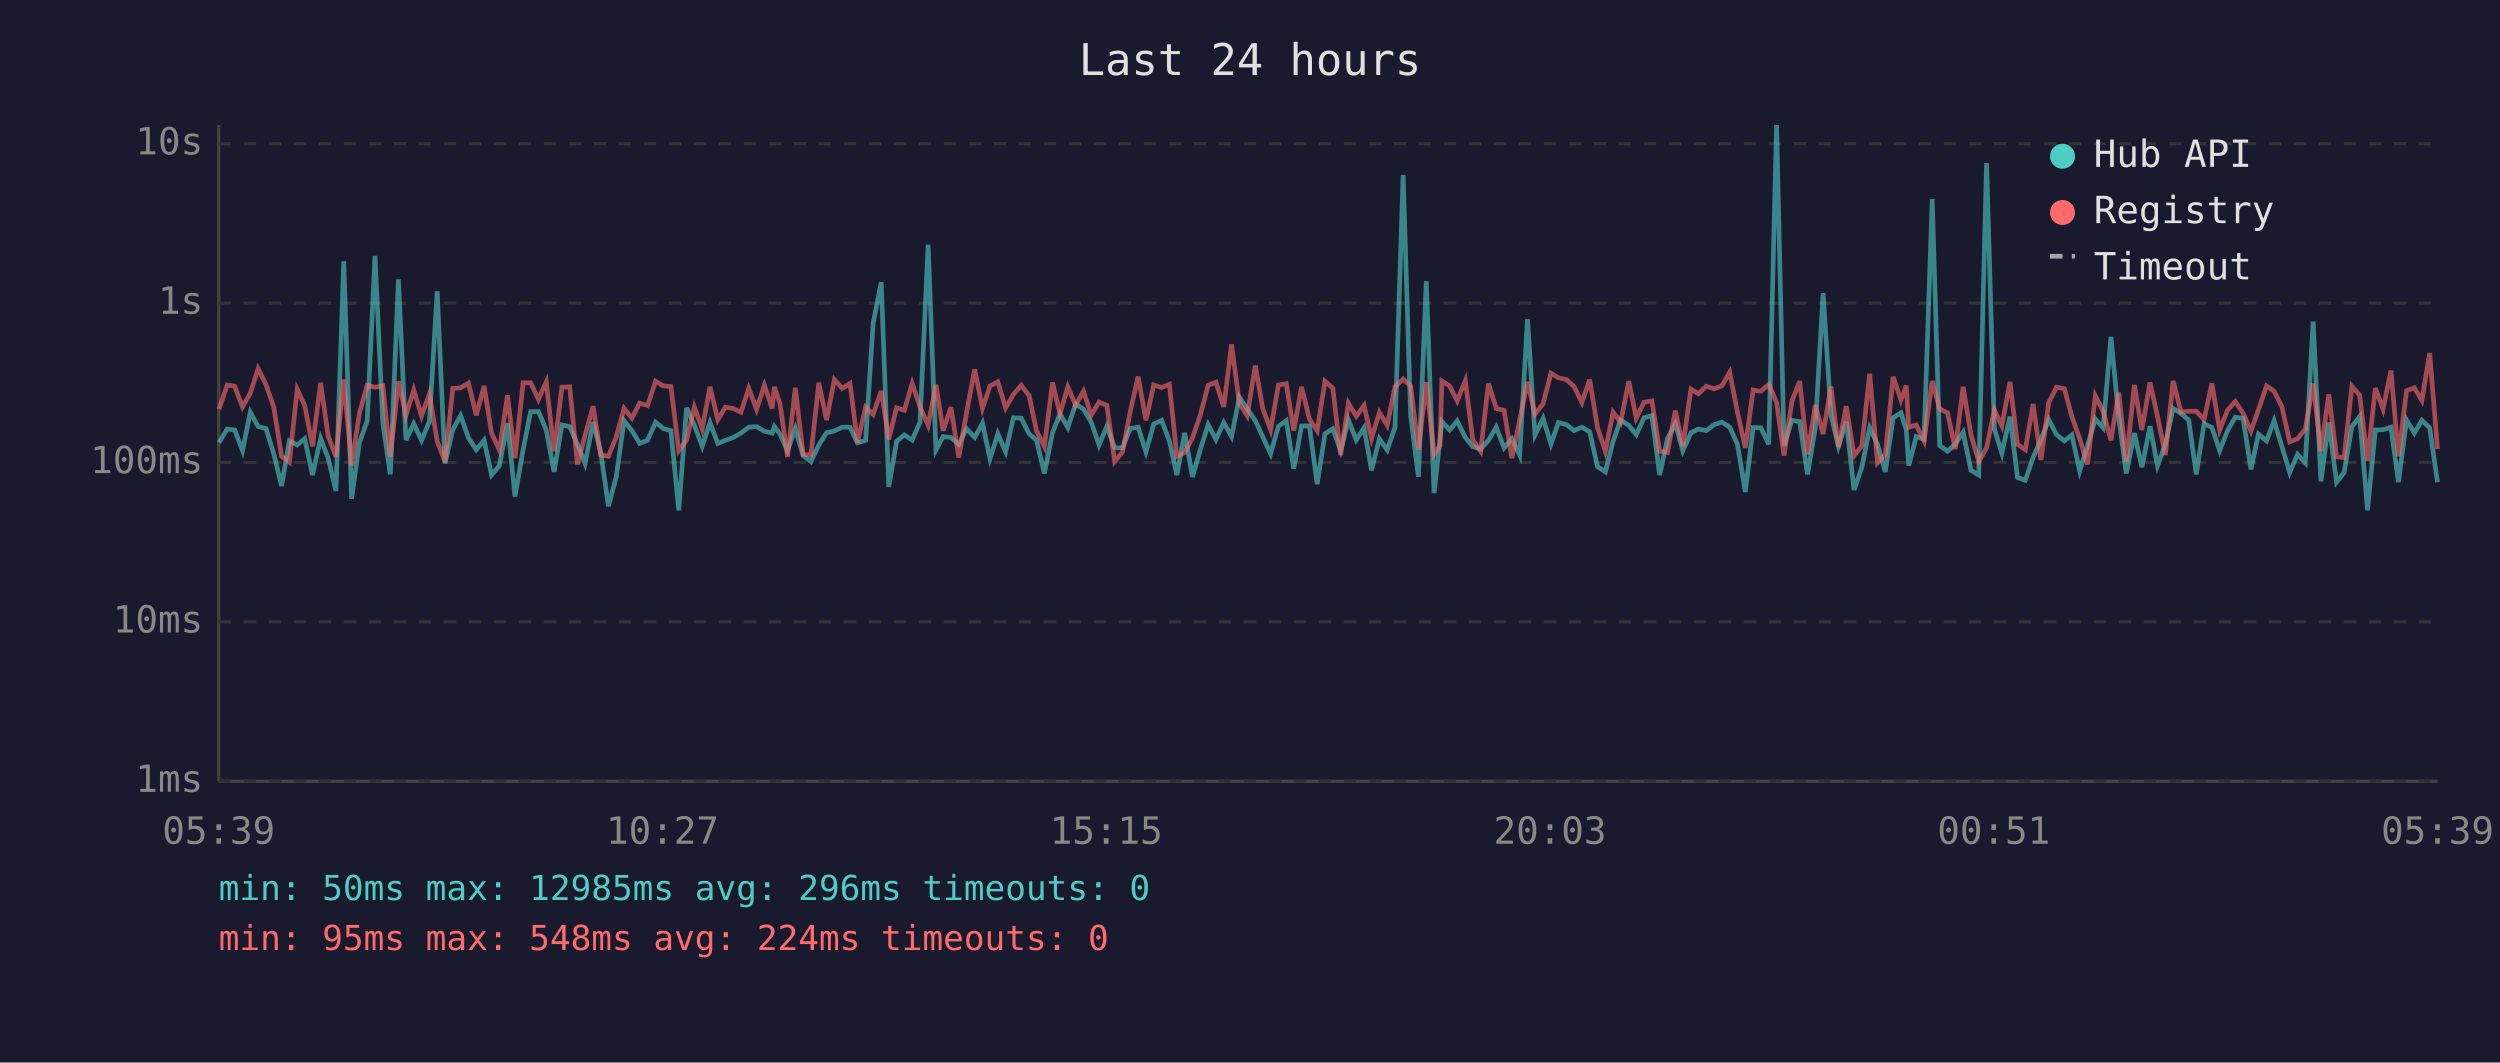
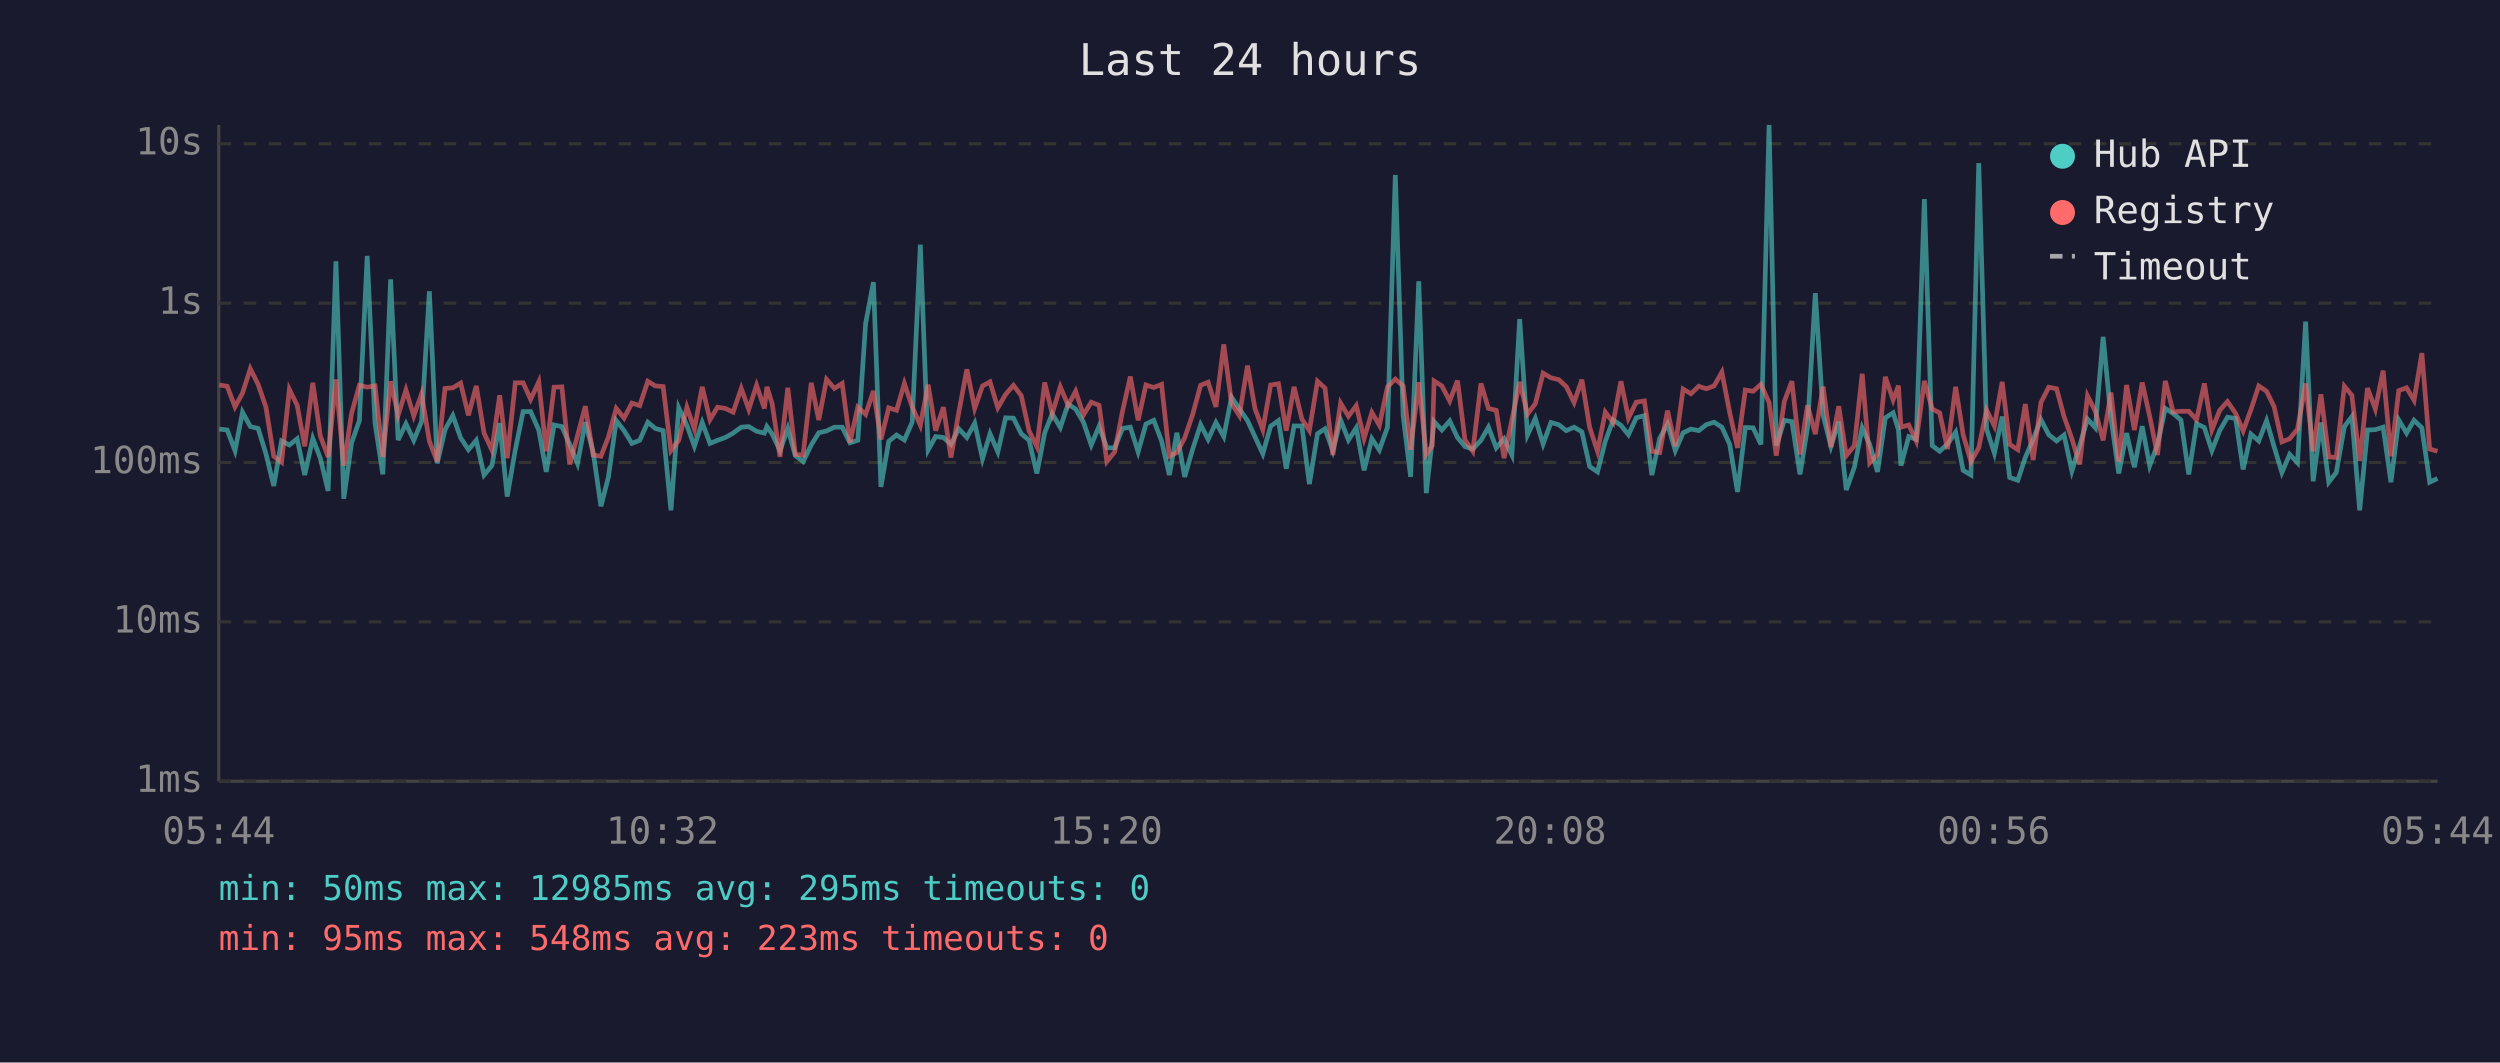
<svg xmlns="http://www.w3.org/2000/svg" viewBox="0 0 800 340" font-family="monospace" font-size="12">
  <rect width="800" height="340" fill="#1a1a2e" />
  <text x="400" y="24" fill="#e0e0e0" font-size="14" text-anchor="middle">Last 24 hours</text>
  <line x1="70" y1="40" x2="70" y2="250" stroke="#444" stroke-width="1" />
  <line x1="70" y1="250" x2="780" y2="250" stroke="#444" stroke-width="1" />
  <line x1="70" y1="250" x2="780" y2="250" stroke="#333" stroke-width="1" stroke-dasharray="4" />
  <text x="65" y="250" fill="#888" text-anchor="end" dominant-baseline="middle">1ms</text>
  <line x1="70" y1="199" x2="780" y2="199" stroke="#333" stroke-width="1" stroke-dasharray="4" />
  <text x="65" y="199" fill="#888" text-anchor="end" dominant-baseline="middle">10ms</text>
  <line x1="70" y1="148" x2="780" y2="148" stroke="#333" stroke-width="1" stroke-dasharray="4" />
  <text x="65" y="148" fill="#888" text-anchor="end" dominant-baseline="middle">100ms</text>
  <line x1="70" y1="97" x2="780" y2="97" stroke="#333" stroke-width="1" stroke-dasharray="4" />
  <text x="65" y="97" fill="#888" text-anchor="end" dominant-baseline="middle">1s</text>
  <line x1="70" y1="46" x2="780" y2="46" stroke="#333" stroke-width="1" stroke-dasharray="4" />
  <text x="65" y="46" fill="#888" text-anchor="end" dominant-baseline="middle">10s</text>
-   <text x="70" y="270" fill="#888" text-anchor="middle">05:39</text>
-   <text x="212" y="270" fill="#888" text-anchor="middle">10:27</text>
-   <text x="354" y="270" fill="#888" text-anchor="middle">15:15</text>
-   <text x="496" y="270" fill="#888" text-anchor="middle">20:03</text>
-   <text x="638" y="270" fill="#888" text-anchor="middle">00:51</text>
-   <text x="780" y="270" fill="#888" text-anchor="middle">05:39</text>
-   <polyline points="70.1,141.6 72.7,137.3 75.1,137.6 77.6,144.2 80.1,131.9 82.6,136.5 85.1,137.1 87.6,145.2 90.1,155.5 92.6,141.1 95.1,142.4 97.5,140.4 100.0,152.0 102.6,140.3 105.0,146.6 107.5,157.1 110.0,83.6 112.5,159.6 115.0,141.7 117.5,134.6 120.0,81.9 122.5,135.4 124.9,151.8 127.5,89.4 129.9,140.8 132.4,135.6 134.9,140.9 137.4,134.9 139.9,93.2 142.4,148.3 144.9,137.5 147.4,133.0 149.9,140.1 152.4,143.9 154.9,140.9 157.3,152.0 159.8,149.0 162.4,135.4 164.8,158.9 167.4,143.9 169.8,131.7 172.3,131.7 174.8,137.6 177.3,151.0 179.8,136.0 182.3,136.5 184.8,142.2 187.2,148.3 189.8,135.1 192.2,144.6 194.7,162.0 197.2,152.6 199.7,134.6 202.2,137.8 204.7,141.9 207.2,140.9 209.8,135.1 212.2,137.1 214.7,137.8 217.2,163.3 219.7,130.5 222.2,136.1 224.7,142.8 227.2,135.2 229.7,141.9 232.1,140.9 234.6,140.0 237.1,138.6 239.6,136.7 242.1,136.5 244.6,138.0 247.1,138.6 247.8,136.5 249.6,138.9 252.0,144.2 254.5,137.1 257.0,145.8 259.5,147.7 262.0,142.4 264.5,138.5 267.0,137.9 269.5,136.7 272.0,136.7 274.4,141.7 277.0,140.9 279.4,103.5 282.0,90.3 284.4,155.8 286.9,141.2 289.4,139.2 291.9,140.8 294.4,135.1 297.0,78.3 299.5,144.0 301.8,139.7 304.3,140.0 306.8,142.2 309.3,137.2 311.9,140.0 314.4,135.4 316.8,146.8 319.3,138.8 321.8,144.6 324.3,133.7 326.8,133.8 329.3,138.8 331.7,140.9 334.2,151.5 336.8,138.5 339.2,132.4 341.7,136.8 344.2,129.3 346.7,130.9 349.2,135.1 351.7,142.4 354.2,136.4 356.7,143.3 359.2,143.3 361.7,137.1 364.2,136.7 366.7,144.6 369.2,135.7 371.7,134.5 374.2,141.1 376.6,152.0 379.1,138.5 381.6,152.6 384.1,143.9 386.6,135.9 389.1,140.6 391.6,135.2 394.1,139.7 396.6,127.1 399.1,130.8 401.7,134.6 404.1,139.8 406.6,145.2 409.1,136.4 411.6,134.6 414.0,150.0 416.5,136.3 419.0,136.3 421.5,154.9 424.0,138.8 426.5,137.2 429.0,144.2 431.5,134.4 434.0,140.8 436.5,136.9 438.9,150.5 441.4,140.4 443.9,144.0 446.4,136.7 449.0,56.0 451.4,133.0 453.9,152.6 456.4,90.0 458.9,157.8 460.8,140.6 461.4,134.9 463.9,137.6 466.3,134.7 468.9,140.0 471.3,142.9 473.8,143.7 476.3,140.9 478.8,136.7 481.3,143.3 483.8,140.4 486.3,145.6 488.8,102.1 491.2,139.2 493.8,133.9 496.3,142.1 498.7,135.2 501.3,135.9 503.7,137.8 506.2,136.7 508.7,138.2 511.2,149.3 513.7,151.0 516.2,141.2 518.6,134.4 521.2,136.1 523.6,139.1 526.1,133.7 528.6,133.0 531.1,152.0 533.6,140.3 536.1,135.7 538.5,144.2 541.1,138.5 543.5,137.3 546.0,137.8 548.5,135.9 551.0,135.1 553.5,136.7 556.0,142.2 558.5,157.4 561.0,136.8 563.5,136.9 566.0,142.2 568.5,40.0 570.9,142.6 573.4,134.5 575.9,134.9 578.4,151.8 580.9,136.9 583.4,93.8 585.9,132.9 588.3,142.8 590.8,134.9 593.3,156.8 595.8,149.5 598.3,136.9 600.8,142.2 603.3,151.0 605.8,133.7 608.3,132.1 610.0,137.5 610.8,149.0 613.2,139.7 615.7,140.6 618.3,63.7 620.7,142.6 623.2,144.4 625.7,142.1 628.2,138.3 630.7,150.5 633.2,152.0 635.7,52.2 638.2,137.3 640.6,145.0 643.2,133.3 645.6,152.8 648.1,153.7 650.6,146.4 653.1,140.6 655.6,134.3 658.1,139.1 660.6,141.1 663.0,139.2 665.5,150.7 668.0,142.6 670.5,134.1 673.0,136.9 675.5,107.8 678.0,133.7 680.4,151.5 683.0,138.6 685.4,149.5 688.0,136.4 690.4,149.0 692.9,142.2 695.4,130.7 697.9,132.3 700.4,134.4 702.8,151.8 705.3,135.6 707.8,136.8 710.3,144.2 712.8,137.8 715.3,133.5 717.8,133.9 720.3,150.2 722.7,138.9 725.3,141.1 727.7,134.6 730.2,142.9 732.7,151.2 735.2,145.4 737.7,148.1 740.2,102.9 742.7,154.0 745.2,135.2 747.7,154.3 750.1,151.2 752.6,136.5 755.1,133.3 757.6,163.3 760.1,137.6 762.6,137.5 765.1,136.7 767.5,154.3 770.1,134.4 772.6,138.6 775.0,134.5 777.5,136.9 780.0,154.3" fill="none" stroke="#4ecdc4" stroke-width="1.5" opacity="0.6" />
-   <polyline points="70.1,130.9 72.7,123.2 75.1,123.6 77.6,130.2 80.1,125.8 82.6,118.0 85.1,123.0 87.6,130.3 90.1,146.0 92.6,147.9 95.1,124.6 97.5,129.7 100.0,142.8 102.6,122.5 105.0,139.5 107.5,146.2 110.0,121.4 112.5,149.0 115.0,132.3 117.5,123.3 120.0,123.9 122.5,123.5 124.9,146.2 127.5,122.0 129.9,132.9 132.4,124.8 134.9,133.1 137.4,126.1 139.9,141.2 142.4,147.7 144.9,124.3 147.4,124.1 149.9,122.6 152.4,132.9 154.9,123.5 157.3,138.6 159.8,144.0 162.4,126.5 164.8,146.6 167.4,122.5 169.8,122.5 172.3,127.8 174.8,122.2 177.3,144.4 179.8,123.9 182.3,123.8 184.8,148.6 187.2,139.4 189.8,130.0 192.2,145.6 194.7,146.0 197.2,139.8 199.7,130.7 202.2,133.8 204.7,129.0 207.2,129.8 209.8,122.0 212.2,123.5 214.7,123.7 217.2,144.2 219.7,140.9 222.2,130.3 224.7,137.3 227.2,123.8 229.7,134.3 232.1,130.3 234.6,130.7 237.1,131.9 239.6,124.3 242.1,131.0 244.6,123.3 247.1,130.7 247.8,123.8 249.6,129.2 252.0,146.2 254.5,124.1 257.0,145.4 259.5,145.6 262.0,122.5 264.5,134.4 267.0,121.4 269.5,124.3 272.0,122.7 274.4,141.6 277.0,130.3 279.4,132.6 282.0,125.1 284.4,140.6 286.9,130.5 289.4,131.3 291.9,122.7 294.4,130.2 297.0,136.1 299.5,123.1 301.8,137.8 304.3,130.3 306.8,146.4 309.3,132.0 311.9,118.2 314.4,130.7 316.8,123.5 319.3,122.2 321.8,130.5 324.3,126.2 326.8,123.3 329.3,126.6 331.7,137.9 334.2,142.9 336.8,122.4 339.2,132.4 341.7,123.8 344.2,129.7 346.7,125.2 349.2,132.8 351.7,128.7 354.2,129.7 356.7,147.7 359.2,144.6 361.7,131.6 364.2,120.5 366.7,134.5 369.2,123.2 371.7,124.0 374.2,123.0 376.6,146.0 379.1,144.8 381.6,140.1 384.1,132.8 386.6,123.3 389.1,122.3 391.6,130.2 394.1,110.2 396.6,129.1 399.1,133.0 401.7,117.0 404.1,130.8 406.6,137.5 409.1,123.2 411.6,122.8 414.0,137.8 416.5,123.8 419.0,134.1 421.5,137.8 424.0,122.0 426.5,124.2 429.0,145.6 431.5,129.0 434.0,133.2 436.5,129.8 438.9,140.3 441.4,132.0 443.9,136.1 446.4,123.8 449.0,121.3 451.4,123.5 453.9,143.9 456.4,122.3 458.9,145.4 460.8,142.6 461.4,121.9 463.9,123.5 466.3,128.3 468.9,121.8 471.3,140.8 473.8,144.4 476.3,122.7 478.8,130.7 481.3,131.3 483.8,146.6 486.3,134.4 488.8,122.2 491.2,132.5 493.8,129.2 496.3,119.4 498.7,120.9 501.3,121.5 503.7,123.7 506.2,128.8 508.7,121.5 511.2,136.8 513.7,144.4 516.2,131.9 518.6,135.2 521.2,122.0 523.6,133.8 526.1,128.7 528.6,128.3 531.1,144.4 533.6,144.8 536.1,131.4 538.5,142.8 541.1,124.5 543.5,126.0 546.0,123.6 548.5,124.4 551.0,123.5 553.5,119.1 556.0,132.0 558.5,143.3 561.0,124.8 563.5,125.2 566.0,123.0 568.5,128.8 570.9,145.8 573.4,128.4 575.9,122.0 578.4,145.4 580.9,129.7 583.4,138.9 585.9,123.7 588.3,143.1 590.8,130.0 593.3,145.8 595.8,142.6 598.3,119.6 600.8,148.1 603.3,145.4 605.8,120.6 608.3,128.0 610.0,123.4 610.8,136.7 613.2,136.0 615.7,141.1 618.3,121.9 620.7,130.9 623.2,132.1 625.7,143.7 628.2,123.8 630.7,139.1 633.2,147.7 635.7,143.3 638.2,131.2 640.6,136.3 643.2,122.2 645.6,142.2 648.1,143.9 650.6,129.3 653.1,147.2 655.6,128.8 658.1,123.9 660.6,124.4 663.0,133.3 665.5,140.4 668.0,148.6 670.5,126.7 673.0,131.6 675.5,140.9 678.0,125.6 680.4,147.7 683.0,123.2 685.4,137.6 688.0,122.4 690.4,133.2 692.9,145.6 695.4,121.9 697.9,131.8 700.4,131.6 702.8,131.6 705.3,134.3 707.8,122.7 710.3,137.6 712.8,131.3 715.3,128.5 717.8,132.3 720.3,137.9 722.7,131.1 725.3,123.5 727.7,125.2 730.2,130.1 732.7,141.4 735.2,140.4 737.7,137.3 740.2,122.7 742.7,144.4 745.2,126.2 747.7,146.2 750.1,146.4 752.6,123.6 755.1,126.5 757.6,147.5 760.1,124.2 762.6,130.9 765.1,118.6 767.5,146.0 770.1,125.0 772.6,124.1 775.0,128.1 777.5,113.0 780.0,143.7" fill="none" stroke="#ff6b6b" stroke-width="1.5" opacity="0.6" />
+   <text x="70" y="270" fill="#888" text-anchor="middle">05:44</text>
+   <text x="212" y="270" fill="#888" text-anchor="middle">10:32</text>
+   <text x="354" y="270" fill="#888" text-anchor="middle">15:20</text>
+   <text x="496" y="270" fill="#888" text-anchor="middle">20:08</text>
+   <text x="638" y="270" fill="#888" text-anchor="middle">00:56</text>
+   <text x="780" y="270" fill="#888" text-anchor="middle">05:44</text>
+   <polyline points="70.2,137.3 72.7,137.6 75.2,144.2 77.6,131.9 80.1,136.5 82.6,137.1 85.1,145.2 87.6,155.5 90.1,141.1 92.6,142.4 95.1,140.4 97.5,152.0 100.1,140.3 102.5,146.6 105.0,157.1 107.5,83.6 110.0,159.6 112.5,141.7 115.0,134.6 117.5,81.9 120.0,135.4 122.5,151.8 125.0,89.4 127.4,140.8 129.9,135.6 132.4,140.9 134.9,134.9 137.4,93.2 139.9,148.3 142.4,137.5 144.9,133.0 147.4,140.1 149.9,143.9 152.4,140.9 154.9,152.0 157.4,149.0 159.9,135.4 162.3,158.9 164.9,143.9 167.4,131.7 169.8,131.7 172.4,137.6 174.8,151.0 177.3,136.0 179.8,136.5 182.3,142.2 184.8,148.3 187.3,135.1 189.8,144.6 192.3,162.0 194.7,152.6 197.2,134.6 199.7,137.8 202.2,141.9 204.7,140.9 207.3,135.1 209.7,137.1 212.2,137.8 214.7,163.3 217.2,130.5 219.8,136.1 222.2,142.8 224.7,135.2 227.2,141.9 229.6,140.9 232.1,140.0 234.6,138.6 237.2,136.7 239.6,136.5 242.1,138.0 244.6,138.6 245.4,136.5 247.1,138.9 249.6,144.2 252.1,137.1 254.5,145.8 257.0,147.7 259.6,142.4 262.0,138.5 264.5,137.9 267.0,136.7 269.5,136.7 272.0,141.7 274.5,140.9 277.0,103.5 279.5,90.3 281.9,155.8 284.4,141.2 286.9,139.2 289.4,140.8 291.9,135.1 294.5,78.3 297.0,144.0 299.4,139.7 301.9,140.0 304.3,142.2 306.8,137.2 309.4,140.0 311.9,135.4 314.4,146.8 316.8,138.8 319.3,144.6 321.8,133.7 324.3,133.8 326.8,138.8 329.3,140.9 331.8,151.5 334.3,138.5 336.7,132.4 339.3,136.8 341.8,129.3 344.2,130.9 346.7,135.1 349.2,142.4 351.7,136.4 354.2,143.3 356.7,143.3 359.2,137.1 361.7,136.7 364.2,144.6 366.7,135.7 369.2,134.5 371.7,141.1 374.2,152.0 376.6,138.5 379.1,152.6 381.6,143.9 384.2,135.9 386.6,140.6 389.1,135.2 391.6,139.7 394.1,127.1 396.6,130.8 399.2,134.6 401.6,139.8 404.1,145.2 406.6,136.4 409.1,134.6 411.6,150.0 414.1,136.3 416.6,136.3 419.0,154.9 421.6,138.8 424.0,137.2 426.5,144.2 429.0,134.4 431.5,140.8 434.0,136.9 436.5,150.5 439.0,140.4 441.4,144.0 444.0,136.7 446.5,56.0 449.0,133.0 451.4,152.6 454.0,90.0 456.4,157.8 458.3,140.6 458.9,134.9 461.4,137.6 463.9,134.7 466.4,140.0 468.8,142.9 471.3,143.7 473.9,140.9 476.3,136.7 478.8,143.3 481.3,140.4 483.8,145.6 486.3,102.1 488.8,139.2 491.3,133.9 493.8,142.1 496.3,135.2 498.8,135.9 501.2,137.8 503.7,136.7 506.2,138.2 508.7,149.3 511.2,151.0 513.7,141.2 516.2,134.4 518.7,136.1 521.1,139.1 523.6,133.7 526.2,133.0 528.6,152.0 531.1,140.3 533.6,135.7 536.1,144.2 538.6,138.5 541.1,137.3 543.6,137.8 546.0,135.9 548.5,135.1 551.0,136.7 553.5,142.2 556.0,157.4 558.5,136.8 561.0,136.9 563.5,142.2 566.1,40.0 568.4,142.6 571.0,134.5 573.4,134.9 576.0,151.8 578.4,136.9 580.9,93.8 583.4,132.9 585.9,142.8 588.4,134.9 590.8,156.8 593.4,149.5 595.9,136.9 598.3,142.2 600.8,151.0 603.3,133.7 605.8,132.1 607.5,137.5 608.3,149.0 610.8,139.7 613.2,140.6 615.8,63.7 618.3,142.6 620.7,144.4 623.2,142.1 625.8,138.3 628.2,150.5 630.7,152.0 633.2,52.2 635.7,137.3 638.2,145.0 640.7,133.3 643.1,152.8 645.7,153.7 648.1,146.4 650.6,140.6 653.1,134.3 655.6,139.1 658.1,141.1 660.5,139.2 663.0,150.7 665.5,142.6 668.0,134.1 670.5,136.9 673.0,107.8 675.5,133.7 678.0,151.5 680.5,138.6 683.0,149.5 685.5,136.4 687.9,149.0 690.4,142.2 692.9,130.7 695.4,132.3 697.9,134.4 700.4,151.8 702.9,135.6 705.4,136.8 707.8,144.2 710.3,137.8 712.8,133.5 715.4,133.9 717.8,150.2 720.3,138.9 722.8,141.1 725.3,134.6 727.7,142.9 730.2,151.2 732.7,145.4 735.2,148.1 737.8,102.9 740.2,154.0 742.7,135.2 745.2,154.3 747.6,151.2 750.2,136.5 752.6,133.3 755.1,163.3 757.6,137.6 760.1,137.5 762.6,136.7 765.1,154.3 767.6,134.4 770.1,138.6 772.5,134.5 775.0,136.9 777.5,154.3 780.0,153.1" fill="none" stroke="#4ecdc4" stroke-width="1.5" opacity="0.6" />
+   <polyline points="70.2,123.2 72.7,123.6 75.2,130.2 77.6,125.8 80.1,118.0 82.6,123.0 85.1,130.3 87.6,146.0 90.1,147.9 92.6,124.6 95.1,129.7 97.5,142.8 100.1,122.5 102.5,139.5 105.0,146.2 107.5,121.4 110.0,149.0 112.5,132.3 115.0,123.3 117.5,123.9 120.0,123.5 122.5,146.2 125.0,122.0 127.4,132.9 129.9,124.8 132.4,133.1 134.9,126.1 137.4,141.2 139.9,147.7 142.4,124.3 144.9,124.1 147.4,122.6 149.9,132.9 152.4,123.5 154.9,138.6 157.4,144.0 159.9,126.5 162.3,146.6 164.9,122.5 167.4,122.5 169.8,127.8 172.4,122.2 174.8,144.4 177.3,123.9 179.8,123.8 182.3,148.6 184.8,139.4 187.3,130.0 189.8,145.6 192.3,146.0 194.7,139.8 197.2,130.7 199.7,133.8 202.2,129.0 204.7,129.8 207.3,122.0 209.7,123.5 212.2,123.7 214.7,144.2 217.2,140.9 219.8,130.3 222.2,137.3 224.7,123.8 227.2,134.3 229.6,130.3 232.1,130.7 234.6,131.9 237.2,124.3 239.6,131.0 242.1,123.3 244.6,130.7 245.4,123.8 247.1,129.2 249.6,146.2 252.1,124.1 254.5,145.4 257.0,145.6 259.6,122.5 262.0,134.4 264.5,121.4 267.0,124.3 269.5,122.7 272.0,141.6 274.5,130.3 277.0,132.6 279.5,125.1 281.9,140.6 284.4,130.5 286.9,131.3 289.4,122.7 291.9,130.2 294.5,136.1 297.0,123.1 299.4,137.8 301.9,130.3 304.3,146.4 306.8,132.0 309.4,118.2 311.9,130.7 314.4,123.5 316.8,122.2 319.3,130.5 321.8,126.2 324.3,123.3 326.8,126.6 329.3,137.9 331.8,142.9 334.3,122.4 336.7,132.4 339.3,123.8 341.8,129.7 344.2,125.2 346.7,132.8 349.2,128.7 351.7,129.7 354.2,147.7 356.7,144.6 359.2,131.6 361.7,120.5 364.2,134.5 366.7,123.2 369.2,124.0 371.7,123.0 374.2,146.0 376.6,144.8 379.1,140.1 381.6,132.8 384.2,123.3 386.6,122.3 389.1,130.2 391.6,110.2 394.1,129.1 396.6,133.0 399.2,117.0 401.6,130.8 404.1,137.5 406.6,123.2 409.1,122.8 411.6,137.8 414.1,123.8 416.6,134.1 419.0,137.8 421.6,122.0 424.0,124.2 426.5,145.6 429.0,129.0 431.5,133.2 434.0,129.8 436.5,140.3 439.0,132.0 441.4,136.1 444.0,123.8 446.5,121.3 449.0,123.5 451.4,143.9 454.0,122.3 456.4,145.4 458.3,142.6 458.9,121.9 461.4,123.5 463.9,128.3 466.4,121.8 468.8,140.8 471.3,144.4 473.9,122.7 476.3,130.7 478.8,131.3 481.3,146.6 483.8,134.4 486.3,122.2 488.8,132.5 491.3,129.2 493.8,119.4 496.3,120.9 498.8,121.5 501.2,123.7 503.7,128.8 506.2,121.5 508.7,136.8 511.2,144.4 513.7,131.9 516.2,135.2 518.7,122.0 521.1,133.8 523.6,128.7 526.2,128.3 528.6,144.4 531.1,144.8 533.6,131.4 536.1,142.8 538.6,124.5 541.1,126.0 543.6,123.6 546.0,124.4 548.5,123.5 551.0,119.1 553.5,132.0 556.0,143.3 558.5,124.8 561.0,125.2 563.5,123.0 566.1,128.8 568.4,145.8 571.0,128.4 573.4,122.0 576.0,145.4 578.4,129.7 580.9,138.9 583.4,123.7 585.9,143.1 588.4,130.0 590.8,145.8 593.4,142.6 595.9,119.6 598.3,148.1 600.8,145.4 603.3,120.6 605.8,128.0 607.5,123.4 608.3,136.7 610.8,136.0 613.2,141.1 615.8,121.9 618.3,130.9 620.7,132.1 623.2,143.7 625.8,123.8 628.2,139.1 630.7,147.7 633.2,143.3 635.7,131.2 638.2,136.3 640.7,122.2 643.1,142.2 645.7,143.9 648.1,129.3 650.6,147.2 653.1,128.8 655.6,123.9 658.1,124.4 660.5,133.3 663.0,140.4 665.5,148.6 668.0,126.7 670.5,131.6 673.0,140.9 675.5,125.6 678.0,147.7 680.5,123.2 683.0,137.6 685.5,122.4 687.9,133.2 690.4,145.6 692.9,121.9 695.4,131.8 697.9,131.6 700.4,131.6 702.9,134.3 705.4,122.7 707.8,137.6 710.3,131.3 712.8,128.5 715.4,132.3 717.8,137.9 720.3,131.1 722.8,123.5 725.3,125.2 727.7,130.1 730.2,141.4 732.7,140.4 735.2,137.3 737.8,122.7 740.2,144.4 742.7,126.2 745.2,146.2 747.6,146.4 750.2,123.6 752.6,126.5 755.1,147.5 757.6,124.2 760.1,130.9 762.6,118.6 765.1,146.0 767.6,125.0 770.1,124.1 772.5,128.1 775.0,113.0 777.5,143.7 780.0,144.4" fill="none" stroke="#ff6b6b" stroke-width="1.5" opacity="0.6" />
  <circle cx="660" cy="50" r="4" fill="#4ecdc4" />
  <text x="670" y="50" fill="#e0e0e0" dominant-baseline="middle">Hub API</text>
  <circle cx="660" cy="68" r="4" fill="#ff6b6b" />
  <text x="670" y="68" fill="#e0e0e0" dominant-baseline="middle">Registry</text>
  <line x1="656" y1="82" x2="664" y2="82" stroke="#e0e0e0" stroke-width="1.5" stroke-dasharray="4,3" opacity="0.7" />
  <text x="670" y="86" fill="#e0e0e0" dominant-baseline="middle">Timeout</text>
-   <text x="70" y="288" fill="#4ecdc4" font-size="11">min: 50ms  max: 12985ms  avg: 296ms  timeouts: 0</text>
-   <text x="70" y="304" fill="#ff6b6b" font-size="11">min: 95ms  max: 548ms  avg: 224ms  timeouts: 0</text>
+   <text x="70" y="288" fill="#4ecdc4" font-size="11">min: 50ms  max: 12985ms  avg: 295ms  timeouts: 0</text>
+   <text x="70" y="304" fill="#ff6b6b" font-size="11">min: 95ms  max: 548ms  avg: 223ms  timeouts: 0</text>
</svg>
